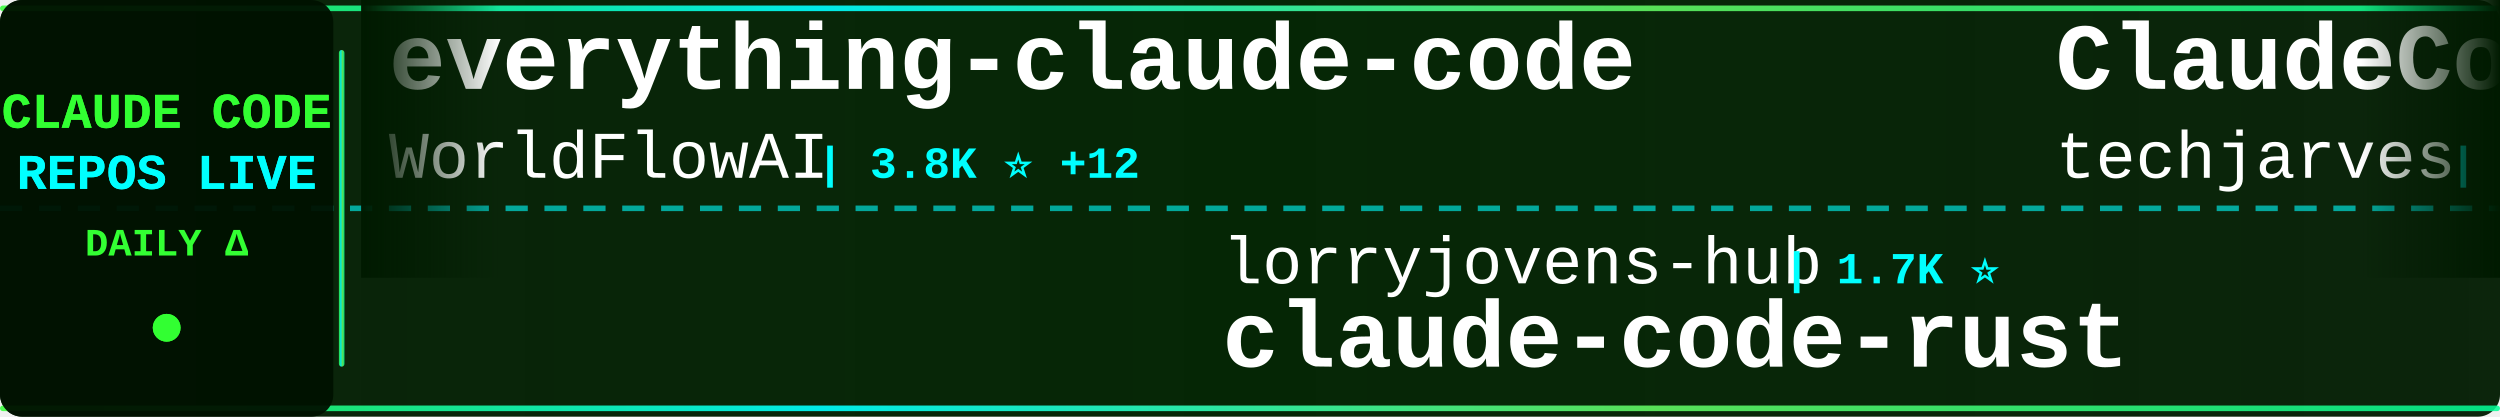
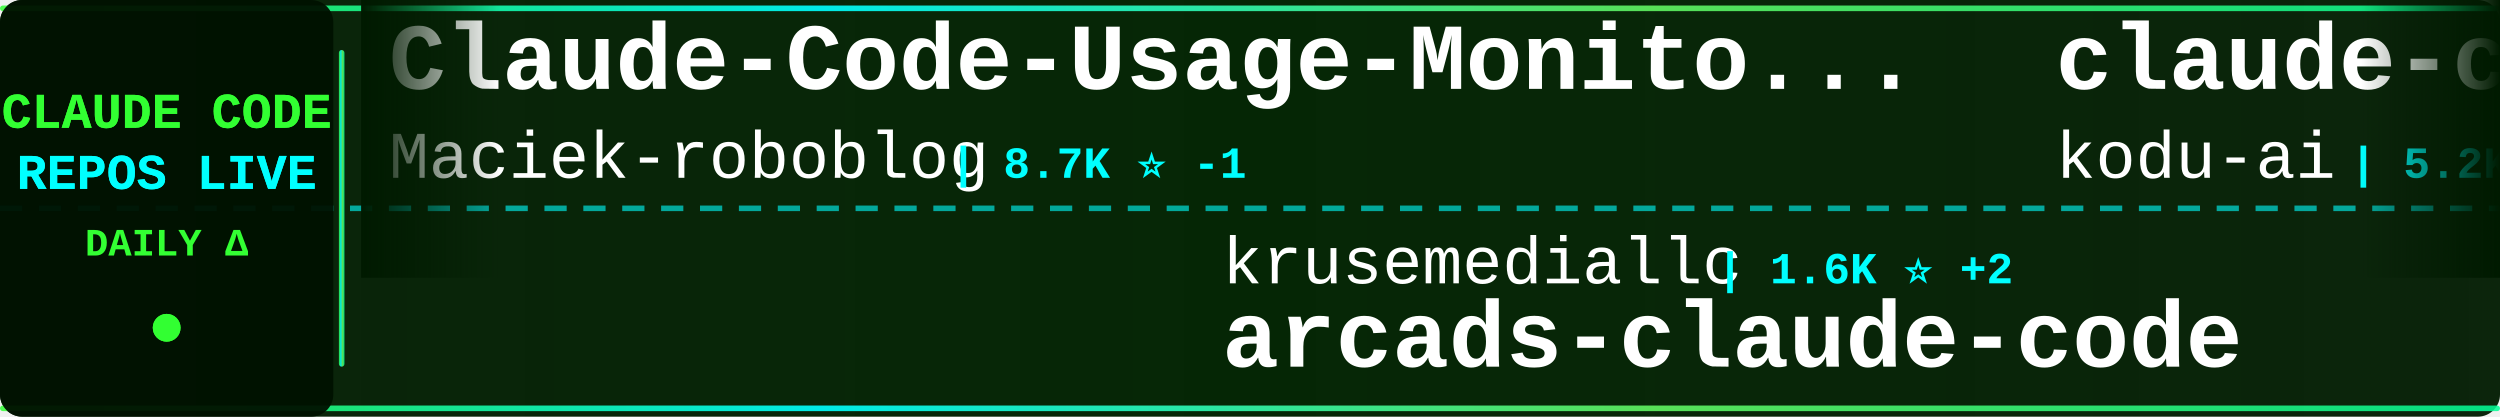
<svg xmlns="http://www.w3.org/2000/svg" width="900" height="150">
  <defs>
    <linearGradient id="tickerBg" x1="0%" y1="0%" x2="100%" y2="0%">
      <stop offset="0%" style="stop-color:#001a00;stop-opacity:0.95" />
      <stop offset="50%" style="stop-color:#002200;stop-opacity:0.98" />
      <stop offset="100%" style="stop-color:#001a00;stop-opacity:0.95" />
    </linearGradient>
    <linearGradient id="borderGrad" x1="0%" y1="0%" x2="100%" y2="0%">
      <stop offset="0%" style="stop-color:#33ff33;stop-opacity:0.85">
        <animate attributeName="stop-opacity" values="0.85;1;0.85" dur="2s" repeatCount="indefinite" />
      </stop>
      <stop offset="33%" style="stop-color:#00ffff;stop-opacity:0.9">
        <animate attributeName="stop-opacity" values="0.9;1;0.9" dur="2.2s" repeatCount="indefinite" />
      </stop>
      <stop offset="66%" style="stop-color:#66ff66;stop-opacity:0.85">
        <animate attributeName="stop-opacity" values="0.85;1;0.85" dur="1.8s" repeatCount="indefinite" />
      </stop>
      <stop offset="100%" style="stop-color:#00ff99;stop-opacity:0.85">
        <animate attributeName="stop-opacity" values="0.85;1;0.85" dur="2s" repeatCount="indefinite" />
      </stop>
    </linearGradient>
    <filter id="textGlow">
      <feGaussianBlur stdDeviation="0.1" result="coloredBlur" />
      <feMerge>
        <feMergeNode in="coloredBlur" />
        <feMergeNode in="SourceGraphic" />
      </feMerge>
    </filter>
    <filter id="metricGlow">
      <feGaussianBlur stdDeviation="0.2" result="coloredBlur" />
      <feMerge>
        <feMergeNode in="coloredBlur" />
        <feMergeNode in="SourceGraphic" />
      </feMerge>
    </filter>
    <linearGradient id="leftFade" x1="0%" y1="0%" x2="100%" y2="0%">
      <stop offset="0%" style="stop-color:#001a00;stop-opacity:1" />
      <stop offset="100%" style="stop-color:#001a00;stop-opacity:0" />
    </linearGradient>
    <linearGradient id="rightFade" x1="0%" y1="0%" x2="100%" y2="0%">
      <stop offset="0%" style="stop-color:#001a00;stop-opacity:0" />
      <stop offset="100%" style="stop-color:#001a00;stop-opacity:1" />
    </linearGradient>
  </defs>
  <rect width="900" height="150" fill="url(#tickerBg)" rx="8" />
  <rect x="0" y="2" width="900" height="2" fill="url(#borderGrad)" rx="1" />
  <rect x="0" y="146" width="900" height="2" fill="url(#borderGrad)" rx="1" />
  <line x1="0" y1="75" x2="900" y2="75" stroke="#00ffff" stroke-width="2" stroke-dasharray="8 6" opacity="0.6" />
  <rect x="0" y="0" width="120" height="150" fill="#001100" opacity="0.95" rx="8" />
  <text x="60" y="46" font-family="'Courier New', monospace" font-size="18" font-weight="bold" fill="#33ff33" text-anchor="middle" filter="url(#textGlow)">
    CLAUDE CODE
  </text>
  <text x="60" y="68" font-family="'Courier New', monospace" font-size="18" font-weight="bold" fill="#00ffff" text-anchor="middle" filter="url(#textGlow)">
    REPOS LIVE
  </text>
  <text x="60" y="92" font-family="'Courier New', monospace" font-size="14" font-weight="bold" fill="#33ff33" text-anchor="middle">
    DAILY Δ
  </text>
  <circle cx="60" cy="118" r="5" fill="#33ff33" filter="url(#metricGlow)">
    <animate attributeName="r" values="4;6;4" dur="1.5s" repeatCount="indefinite" />
    <animate attributeName="opacity" values="0.6;1;0.6" dur="1.5s" repeatCount="indefinite" />
  </circle>
  <rect x="122" y="18" width="2" height="114" fill="url(#borderGrad)" rx="1" />
  <clipPath id="tickerClip">
    <rect x="130" y="0" width="770" height="150" />
  </clipPath>
  <g clip-path="url(#tickerClip)">
    <g id="tickerItems">
      <animateTransform attributeName="transform" attributeType="XML" type="translate" from="0 0" to="-3000 0" dur="54s" repeatCount="indefinite" />
      <g transform="translate(0, 0)">
-         <text x="140" y="32" font-family="'Courier New', monospace" font-size="34" font-weight="bold" fill="#ffffff">everything-claude-code</text>
-         <text x="140" y="64" font-family="'Courier New', monospace" font-size="24" font-weight="normal" fill="#ffffff" opacity="1.0">WorldFlowAI</text>
-         <text x="294" y="64" font-family="'Courier New', monospace" font-size="16" font-weight="bold" fill="#00ffff"> | 3.8K ⭐ +12</text>
+         <text x="140" y="32" font-family="'Courier New', monospace" font-size="34" font-weight="bold" fill="#ffffff">Claude-Code-Usage-Monito...</text>
+         <text x="140" y="64" font-family="'Courier New', monospace" font-size="24" font-weight="normal" fill="#ffffff" opacity="1.0">Maciek-roboblog</text>
+         <text x="342" y="64" font-family="'Courier New', monospace" font-size="16" font-weight="bold" fill="#00ffff"> | 8.7K ⭐ -1</text>
      </g>
      <g transform="translate(300, 0)">
-         <text x="140" y="102" font-family="'Courier New', monospace" font-size="24" font-weight="normal" fill="#ffffff" opacity="1.0">lorryjovens-hub</text>
-         <text x="342" y="102" font-family="'Courier New', monospace" font-size="16" font-weight="bold" fill="#00ffff"> | 1.7K ⭐</text>
-         <text x="140" y="132" font-family="'Courier New', monospace" font-size="34" font-weight="bold" fill="#ffffff">claude-code-rust</text>
+         <text x="140" y="102" font-family="'Courier New', monospace" font-size="24" font-weight="normal" fill="#ffffff" opacity="1.0">krusemediallc</text>
+         <text x="318" y="102" font-family="'Courier New', monospace" font-size="16" font-weight="bold" fill="#00ffff"> | 1.6K ⭐ +2</text>
+         <text x="140" y="132" font-family="'Courier New', monospace" font-size="34" font-weight="bold" fill="#ffffff">arcads-claude-code</text>
      </g>
      <g transform="translate(600, 0)">
-         <text x="140" y="32" font-family="'Courier New', monospace" font-size="34" font-weight="bold" fill="#ffffff">ClaudeCode-Portable</text>
-         <text x="140" y="64" font-family="'Courier New', monospace" font-size="24" font-weight="normal" fill="#ffffff" opacity="1.0">techjarves</text>
-         <text x="282" y="64" font-family="'Courier New', monospace" font-size="16" font-weight="bold" fill="#00ffff"> | 1.5K ⭐</text>
+         <text x="140" y="32" font-family="'Courier New', monospace" font-size="34" font-weight="bold" fill="#ffffff">claude-coder</text>
+         <text x="140" y="64" font-family="'Courier New', monospace" font-size="24" font-weight="normal" fill="#ffffff" opacity="1.0">kodu-ai</text>
+         <text x="246" y="64" font-family="'Courier New', monospace" font-size="16" font-weight="bold" fill="#00ffff"> | 5.2K ⭐</text>
      </g>
      <g transform="translate(900, 0)">
-         <text x="140" y="102" font-family="'Courier New', monospace" font-size="24" font-weight="normal" fill="#ffffff" opacity="1.0">pengchengneo</text>
-         <text x="306" y="102" font-family="'Courier New', monospace" font-size="16" font-weight="bold" fill="#00ffff"> | 1.8K ⭐</text>
-         <text x="140" y="132" font-family="'Courier New', monospace" font-size="34" font-weight="bold" fill="#ffffff">Claude-Code</text>
+         <text x="140" y="102" font-family="'Courier New', monospace" font-size="24" font-weight="normal" fill="#ffffff" opacity="1.0">rohitg00</text>
+         <text x="258" y="102" font-family="'Courier New', monospace" font-size="16" font-weight="bold" fill="#00ffff"> | 2.7K ⭐ -1</text>
+         <text x="140" y="132" font-family="'Courier New', monospace" font-size="34" font-weight="bold" fill="#ffffff">awesome-claude-code-tool...</text>
      </g>
      <g transform="translate(1200, 0)">
        <text x="140" y="32" font-family="'Courier New', monospace" font-size="34" font-weight="bold" fill="#ffffff">claude-code-system-promp...</text>
        <text x="140" y="64" font-family="'Courier New', monospace" font-size="24" font-weight="normal" fill="#ffffff" opacity="1.0">Piebald-AI</text>
-         <text x="282" y="64" font-family="'Courier New', monospace" font-size="16" font-weight="bold" fill="#00ffff"> | 12.8K ⭐ +2</text>
+         <text x="282" y="64" font-family="'Courier New', monospace" font-size="16" font-weight="bold" fill="#00ffff"> | 12.8K ⭐ +1</text>
      </g>
      <g transform="translate(1500, 0)">
-         <text x="140" y="102" font-family="'Courier New', monospace" font-size="24" font-weight="normal" fill="#ffffff" opacity="1.0">huangserva</text>
-         <text x="282" y="102" font-family="'Courier New', monospace" font-size="16" font-weight="bold" fill="#00ffff"> | 630 ⭐</text>
-         <text x="140" y="132" font-family="'Courier New', monospace" font-size="34" font-weight="bold" fill="#ffffff">claude-code-cli</text>
+         <text x="140" y="102" font-family="'Courier New', monospace" font-size="24" font-weight="normal" fill="#ffffff" opacity="1.0">OneRedOak</text>
+         <text x="270" y="102" font-family="'Courier New', monospace" font-size="16" font-weight="bold" fill="#00ffff"> | 3.9K ⭐ -1</text>
+         <text x="140" y="132" font-family="'Courier New', monospace" font-size="34" font-weight="bold" fill="#ffffff">claude-code-workflows</text>
      </g>
      <g transform="translate(1800, 0)">
-         <text x="140" y="32" font-family="'Courier New', monospace" font-size="34" font-weight="bold" fill="#ffffff">Claude-Code-Source-Study</text>
-         <text x="140" y="64" font-family="'Courier New', monospace" font-size="24" font-weight="normal" fill="#ffffff" opacity="1.0">luyao618</text>
-         <text x="258" y="64" font-family="'Courier New', monospace" font-size="16" font-weight="bold" fill="#00ffff"> | 1.7K ⭐</text>
+         <text x="140" y="32" font-family="'Courier New', monospace" font-size="34" font-weight="bold" fill="#ffffff">Claude-Code</text>
+         <text x="140" y="64" font-family="'Courier New', monospace" font-size="24" font-weight="normal" fill="#ffffff" opacity="1.0">OrcaWhisper</text>
+         <text x="294" y="64" font-family="'Courier New', monospace" font-size="16" font-weight="bold" fill="#00ffff"> | 102 ⭐</text>
      </g>
      <g transform="translate(2100, 0)">
-         <text x="140" y="102" font-family="'Courier New', monospace" font-size="24" font-weight="normal" fill="#ffffff" opacity="1.0">VILA-Lab</text>
-         <text x="258" y="102" font-family="'Courier New', monospace" font-size="16" font-weight="bold" fill="#00ffff"> | 2.1K ⭐</text>
-         <text x="140" y="132" font-family="'Courier New', monospace" font-size="34" font-weight="bold" fill="#ffffff">Dive-into-Claude-Code</text>
+         <text x="140" y="102" font-family="'Courier New', monospace" font-size="24" font-weight="normal" fill="#ffffff" opacity="1.0">Yuyz0112</text>
+         <text x="258" y="102" font-family="'Courier New', monospace" font-size="16" font-weight="bold" fill="#00ffff"> | 2.4K ⭐</text>
+         <text x="140" y="132" font-family="'Courier New', monospace" font-size="34" font-weight="bold" fill="#ffffff">claude-code-reverse</text>
      </g>
      <g transform="translate(2400, 0)">
-         <text x="140" y="32" font-family="'Courier New', monospace" font-size="34" font-weight="bold" fill="#ffffff">arcads-claude-code</text>
-         <text x="140" y="64" font-family="'Courier New', monospace" font-size="24" font-weight="normal" fill="#ffffff" opacity="1.0">krusemediallc</text>
-         <text x="318" y="64" font-family="'Courier New', monospace" font-size="16" font-weight="bold" fill="#00ffff"> | 1.6K ⭐ +2</text>
+         <text x="140" y="32" font-family="'Courier New', monospace" font-size="34" font-weight="bold" fill="#ffffff">claude-code-source</text>
+         <text x="140" y="64" font-family="'Courier New', monospace" font-size="24" font-weight="normal" fill="#ffffff" opacity="1.0">hangsman</text>
+         <text x="258" y="64" font-family="'Courier New', monospace" font-size="16" font-weight="bold" fill="#00ffff"> | 796 ⭐</text>
      </g>
      <g transform="translate(2700, 0)">
-         <text x="140" y="102" font-family="'Courier New', monospace" font-size="24" font-weight="normal" fill="#ffffff" opacity="1.0">feiskyer</text>
-         <text x="258" y="102" font-family="'Courier New', monospace" font-size="16" font-weight="bold" fill="#00ffff"> | 1.7K ⭐</text>
-         <text x="140" y="132" font-family="'Courier New', monospace" font-size="34" font-weight="bold" fill="#ffffff">claude-code-settings</text>
+         <text x="140" y="102" font-family="'Courier New', monospace" font-size="24" font-weight="normal" fill="#ffffff" opacity="1.0">shareAI-lab</text>
+         <text x="294" y="102" font-family="'Courier New', monospace" font-size="16" font-weight="bold" fill="#00ffff"> | 77.8K ⭐ +6</text>
+         <text x="140" y="132" font-family="'Courier New', monospace" font-size="34" font-weight="bold" fill="#ffffff">learn-claude-code</text>
      </g>
      <g transform="translate(3000, 0)">
-         <text x="140" y="32" font-family="'Courier New', monospace" font-size="34" font-weight="bold" fill="#ffffff">everything-claude-code</text>
-         <text x="140" y="64" font-family="'Courier New', monospace" font-size="24" font-weight="normal" fill="#ffffff" opacity="1.0">WorldFlowAI</text>
-         <text x="294" y="64" font-family="'Courier New', monospace" font-size="16" font-weight="bold" fill="#00ffff"> | 3.8K ⭐ +12</text>
+         <text x="140" y="32" font-family="'Courier New', monospace" font-size="34" font-weight="bold" fill="#ffffff">Claude-Code-Usage-Monito...</text>
+         <text x="140" y="64" font-family="'Courier New', monospace" font-size="24" font-weight="normal" fill="#ffffff" opacity="1.0">Maciek-roboblog</text>
+         <text x="342" y="64" font-family="'Courier New', monospace" font-size="16" font-weight="bold" fill="#00ffff"> | 8.7K ⭐ -1</text>
      </g>
      <g transform="translate(3300, 0)">
-         <text x="140" y="102" font-family="'Courier New', monospace" font-size="24" font-weight="normal" fill="#ffffff" opacity="1.0">lorryjovens-hub</text>
-         <text x="342" y="102" font-family="'Courier New', monospace" font-size="16" font-weight="bold" fill="#00ffff"> | 1.7K ⭐</text>
-         <text x="140" y="132" font-family="'Courier New', monospace" font-size="34" font-weight="bold" fill="#ffffff">claude-code-rust</text>
+         <text x="140" y="102" font-family="'Courier New', monospace" font-size="24" font-weight="normal" fill="#ffffff" opacity="1.0">krusemediallc</text>
+         <text x="318" y="102" font-family="'Courier New', monospace" font-size="16" font-weight="bold" fill="#00ffff"> | 1.6K ⭐ +2</text>
+         <text x="140" y="132" font-family="'Courier New', monospace" font-size="34" font-weight="bold" fill="#ffffff">arcads-claude-code</text>
      </g>
      <g transform="translate(3600, 0)">
-         <text x="140" y="32" font-family="'Courier New', monospace" font-size="34" font-weight="bold" fill="#ffffff">ClaudeCode-Portable</text>
-         <text x="140" y="64" font-family="'Courier New', monospace" font-size="24" font-weight="normal" fill="#ffffff" opacity="1.0">techjarves</text>
-         <text x="282" y="64" font-family="'Courier New', monospace" font-size="16" font-weight="bold" fill="#00ffff"> | 1.5K ⭐</text>
+         <text x="140" y="32" font-family="'Courier New', monospace" font-size="34" font-weight="bold" fill="#ffffff">claude-coder</text>
+         <text x="140" y="64" font-family="'Courier New', monospace" font-size="24" font-weight="normal" fill="#ffffff" opacity="1.0">kodu-ai</text>
+         <text x="246" y="64" font-family="'Courier New', monospace" font-size="16" font-weight="bold" fill="#00ffff"> | 5.2K ⭐</text>
      </g>
      <g transform="translate(3900, 0)">
-         <text x="140" y="102" font-family="'Courier New', monospace" font-size="24" font-weight="normal" fill="#ffffff" opacity="1.0">pengchengneo</text>
-         <text x="306" y="102" font-family="'Courier New', monospace" font-size="16" font-weight="bold" fill="#00ffff"> | 1.8K ⭐</text>
-         <text x="140" y="132" font-family="'Courier New', monospace" font-size="34" font-weight="bold" fill="#ffffff">Claude-Code</text>
+         <text x="140" y="102" font-family="'Courier New', monospace" font-size="24" font-weight="normal" fill="#ffffff" opacity="1.0">rohitg00</text>
+         <text x="258" y="102" font-family="'Courier New', monospace" font-size="16" font-weight="bold" fill="#00ffff"> | 2.7K ⭐ -1</text>
+         <text x="140" y="132" font-family="'Courier New', monospace" font-size="34" font-weight="bold" fill="#ffffff">awesome-claude-code-tool...</text>
      </g>
    </g>
  </g>
  <rect x="130" y="0" width="50" height="100" fill="url(#leftFade)" />
  <rect x="850" y="0" width="50" height="100" fill="url(#rightFade)" />
</svg>
